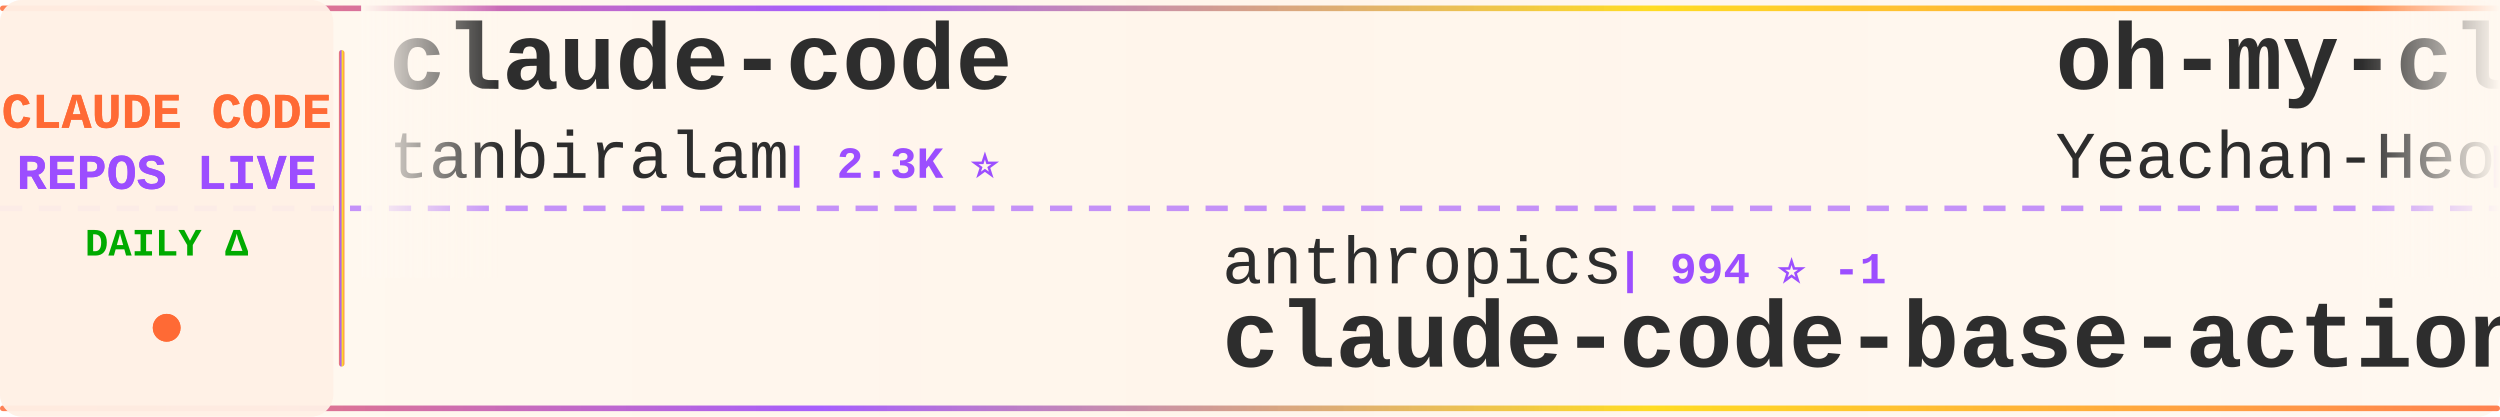
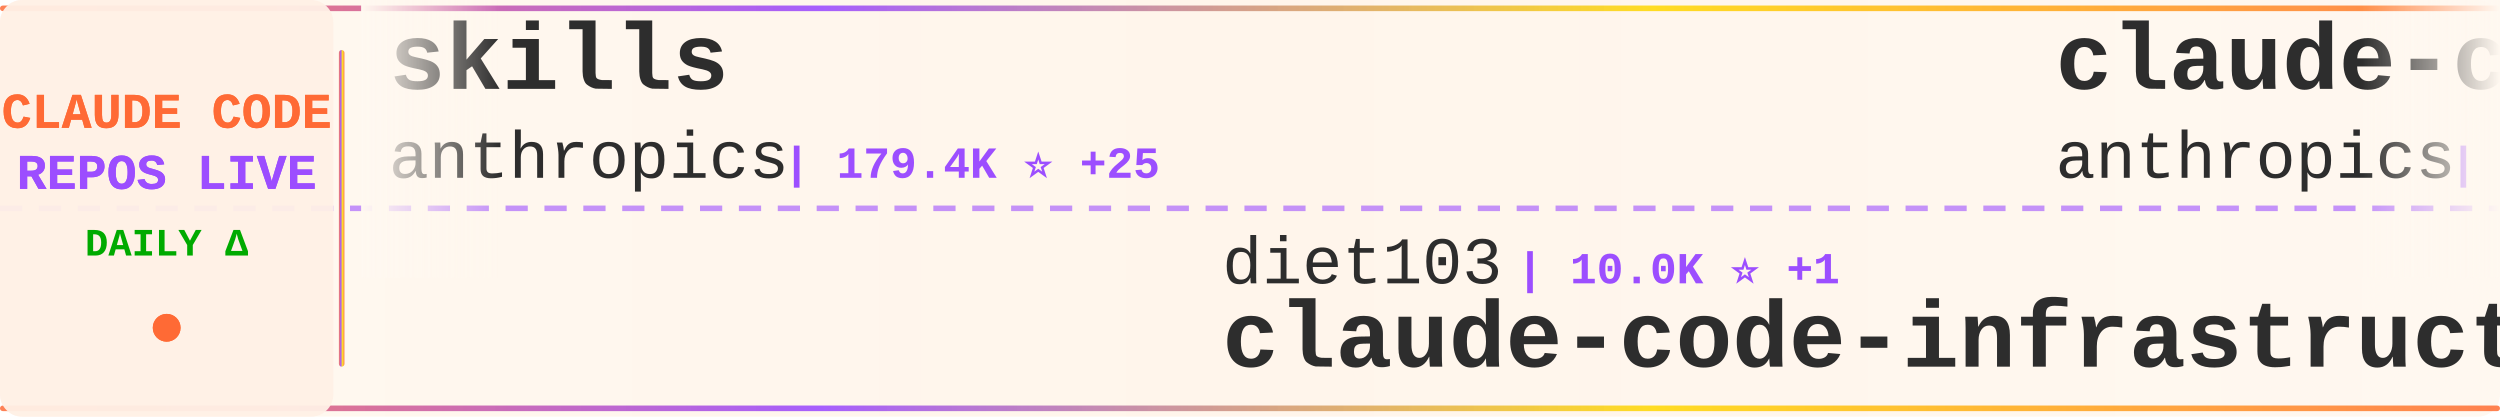
<svg xmlns="http://www.w3.org/2000/svg" width="900" height="150">
  <defs>
    <linearGradient id="tickerBg" x1="0%" y1="0%" x2="100%" y2="0%">
      <stop offset="0%" style="stop-color:#fff8f0;stop-opacity:0.98" />
      <stop offset="50%" style="stop-color:#fff5eb;stop-opacity:1" />
      <stop offset="100%" style="stop-color:#fff8f0;stop-opacity:0.98" />
    </linearGradient>
    <linearGradient id="borderGrad" x1="0%" y1="0%" x2="100%" y2="0%">
      <stop offset="0%" style="stop-color:#FF6B35;stop-opacity:0.85">
        <animate attributeName="stop-opacity" values="0.85;1;0.85" dur="2s" repeatCount="indefinite" />
      </stop>
      <stop offset="33%" style="stop-color:#9C4EFF;stop-opacity:0.9">
        <animate attributeName="stop-opacity" values="0.9;1;0.9" dur="2.2s" repeatCount="indefinite" />
      </stop>
      <stop offset="66%" style="stop-color:#FFD700;stop-opacity:0.85">
        <animate attributeName="stop-opacity" values="0.85;1;0.85" dur="1.8s" repeatCount="indefinite" />
      </stop>
      <stop offset="100%" style="stop-color:#FF6B35;stop-opacity:0.85">
        <animate attributeName="stop-opacity" values="0.85;1;0.85" dur="2s" repeatCount="indefinite" />
      </stop>
    </linearGradient>
    <filter id="textGlow">
      <feGaussianBlur stdDeviation="0.15" result="coloredBlur" />
      <feMerge>
        <feMergeNode in="coloredBlur" />
        <feMergeNode in="SourceGraphic" />
      </feMerge>
    </filter>
    <filter id="metricGlow">
      <feGaussianBlur stdDeviation="0.2" result="coloredBlur" />
      <feMerge>
        <feMergeNode in="coloredBlur" />
        <feMergeNode in="SourceGraphic" />
      </feMerge>
    </filter>
    <linearGradient id="leftFade" x1="0%" y1="0%" x2="100%" y2="0%">
      <stop offset="0%" style="stop-color:#fff8f0;stop-opacity:1" />
      <stop offset="100%" style="stop-color:#fff8f0;stop-opacity:0" />
    </linearGradient>
    <linearGradient id="rightFade" x1="0%" y1="0%" x2="100%" y2="0%">
      <stop offset="0%" style="stop-color:#fff8f0;stop-opacity:0" />
      <stop offset="100%" style="stop-color:#fff8f0;stop-opacity:1" />
    </linearGradient>
  </defs>
  <rect width="900" height="150" fill="url(#tickerBg)" rx="8" />
  <rect x="0" y="2" width="900" height="2" fill="url(#borderGrad)" rx="1" />
  <rect x="0" y="146" width="900" height="2" fill="url(#borderGrad)" rx="1" />
  <line x1="0" y1="75" x2="900" y2="75" stroke="#9C4EFF" stroke-width="2" stroke-dasharray="8 6" opacity="0.6" />
  <rect x="0" y="0" width="120" height="150" fill="#fff0e6" opacity="0.95" rx="8" />
  <text x="60" y="46" font-family="'Courier New', monospace" font-size="18" font-weight="bold" fill="#FF6B35" text-anchor="middle" filter="url(#textGlow)">
    CLAUDE CODE
  </text>
  <text x="60" y="68" font-family="'Courier New', monospace" font-size="18" font-weight="bold" fill="#9C4EFF" text-anchor="middle" filter="url(#textGlow)">
    REPOS LIVE
  </text>
  <text x="60" y="92" font-family="'Courier New', monospace" font-size="14" font-weight="bold" fill="#00aa00" text-anchor="middle">
    DAILY Δ
  </text>
  <circle cx="60" cy="118" r="5" fill="#FF6B35" filter="url(#metricGlow)">
    <animate attributeName="r" values="4;6;4" dur="1.5s" repeatCount="indefinite" />
    <animate attributeName="opacity" values="0.6;1;0.6" dur="1.5s" repeatCount="indefinite" />
  </circle>
  <rect x="122" y="18" width="2" height="114" fill="url(#borderGrad)" rx="1" />
  <clipPath id="tickerClip">
    <rect x="130" y="0" width="770" height="150" />
  </clipPath>
  <g clip-path="url(#tickerClip)">
    <g id="tickerItems">
      <animateTransform attributeName="transform" attributeType="XML" type="translate" from="0 0" to="-3000 0" dur="54s" repeatCount="indefinite" />
      <g transform="translate(0, 0)">
-         <text x="140" y="32" font-family="'Courier New', monospace" font-size="34" font-weight="bold" fill="#2d2d2d">claude-code</text>
-         <text x="140" y="64" font-family="'Courier New', monospace" font-size="24" font-weight="normal" fill="#2d2d2d" opacity="1.0">tanbiralam</text>
-         <text x="282" y="64" font-family="'Courier New', monospace" font-size="16" font-weight="bold" fill="#9C4EFF"> | 2.3K ⭐</text>
+         <text x="140" y="32" font-family="'Courier New', monospace" font-size="34" font-weight="bold" fill="#2d2d2d">skills</text>
+         <text x="140" y="64" font-family="'Courier New', monospace" font-size="24" font-weight="normal" fill="#2d2d2d" opacity="1.0">anthropics</text>
+         <text x="282" y="64" font-family="'Courier New', monospace" font-size="16" font-weight="bold" fill="#9C4EFF"> | 179.4K ⭐ +25</text>
      </g>
      <g transform="translate(300, 0)">
-         <text x="140" y="102" font-family="'Courier New', monospace" font-size="24" font-weight="normal" fill="#2d2d2d" opacity="1.0">anthropics</text>
-         <text x="282" y="102" font-family="'Courier New', monospace" font-size="16" font-weight="bold" fill="#9C4EFF"> | 994 ⭐ -1</text>
-         <text x="140" y="132" font-family="'Courier New', monospace" font-size="34" font-weight="bold" fill="#2d2d2d">claude-code-base-action</text>
+         <text x="140" y="102" font-family="'Courier New', monospace" font-size="24" font-weight="normal" fill="#2d2d2d" opacity="1.0">diet103</text>
+         <text x="246" y="102" font-family="'Courier New', monospace" font-size="16" font-weight="bold" fill="#9C4EFF"> | 10.0K ⭐ +1</text>
+         <text x="140" y="132" font-family="'Courier New', monospace" font-size="34" font-weight="bold" fill="#2d2d2d">claude-code-infrastructu...</text>
      </g>
      <g transform="translate(600, 0)">
-         <text x="140" y="32" font-family="'Courier New', monospace" font-size="34" font-weight="bold" fill="#2d2d2d">oh-my-claudecode</text>
-         <text x="140" y="64" font-family="'Courier New', monospace" font-size="24" font-weight="normal" fill="#2d2d2d" opacity="1.0">Yeachan-Heo</text>
-         <text x="294" y="64" font-family="'Courier New', monospace" font-size="16" font-weight="bold" fill="#9C4EFF"> | 39.5K ⭐ +2</text>
+         <text x="140" y="32" font-family="'Courier New', monospace" font-size="34" font-weight="bold" fill="#2d2d2d">claude-code-base-action</text>
+         <text x="140" y="64" font-family="'Courier New', monospace" font-size="24" font-weight="normal" fill="#2d2d2d" opacity="1.0">anthropics</text>
+         <text x="282" y="64" font-family="'Courier New', monospace" font-size="16" font-weight="bold" fill="#9C4EFF"> | 994 ⭐</text>
      </g>
      <g transform="translate(900, 0)">
-         <text x="140" y="102" font-family="'Courier New', monospace" font-size="24" font-weight="normal" fill="#2d2d2d" opacity="1.0">affaan-m</text>
-         <text x="258" y="102" font-family="'Courier New', monospace" font-size="16" font-weight="bold" fill="#9C4EFF"> | 271.2K ⭐ +285</text>
-         <text x="140" y="132" font-family="'Courier New', monospace" font-size="34" font-weight="bold" fill="#2d2d2d">ECC</text>
+         <text x="140" y="102" font-family="'Courier New', monospace" font-size="24" font-weight="normal" fill="#2d2d2d" opacity="1.0">zstmfhy</text>
+         <text x="246" y="102" font-family="'Courier New', monospace" font-size="16" font-weight="bold" fill="#9C4EFF"> | 188 ⭐</text>
+         <text x="140" y="132" font-family="'Courier New', monospace" font-size="34" font-weight="bold" fill="#2d2d2d">Claude-code</text>
      </g>
      <g transform="translate(1200, 0)">
-         <text x="140" y="32" font-family="'Courier New', monospace" font-size="34" font-weight="bold" fill="#2d2d2d">Claude-Code</text>
-         <text x="140" y="64" font-family="'Courier New', monospace" font-size="24" font-weight="normal" fill="#2d2d2d" opacity="1.0">OrcaWhisper</text>
-         <text x="294" y="64" font-family="'Courier New', monospace" font-size="16" font-weight="bold" fill="#9C4EFF"> | 102 ⭐</text>
+         <text x="140" y="32" font-family="'Courier New', monospace" font-size="34" font-weight="bold" fill="#2d2d2d">claude-code</text>
+         <text x="140" y="64" font-family="'Courier New', monospace" font-size="24" font-weight="normal" fill="#2d2d2d" opacity="1.0">Onewon</text>
+         <text x="234" y="64" font-family="'Courier New', monospace" font-size="16" font-weight="bold" fill="#9C4EFF"> | 182 ⭐</text>
      </g>
      <g transform="translate(1500, 0)">
-         <text x="140" y="102" font-family="'Courier New', monospace" font-size="24" font-weight="normal" fill="#2d2d2d" opacity="1.0">edmund-io</text>
-         <text x="270" y="102" font-family="'Courier New', monospace" font-size="16" font-weight="bold" fill="#9C4EFF"> | 1.5K ⭐</text>
-         <text x="140" y="132" font-family="'Courier New', monospace" font-size="34" font-weight="bold" fill="#2d2d2d">edmunds-claude-code</text>
+         <text x="140" y="102" font-family="'Courier New', monospace" font-size="24" font-weight="normal" fill="#2d2d2d" opacity="1.0">alejandrobalderas</text>
+         <text x="366" y="102" font-family="'Courier New', monospace" font-size="16" font-weight="bold" fill="#9C4EFF"> | 3.0K ⭐</text>
+         <text x="140" y="132" font-family="'Courier New', monospace" font-size="34" font-weight="bold" fill="#2d2d2d">claude-code-from-source</text>
      </g>
      <g transform="translate(1800, 0)">
-         <text x="140" y="32" font-family="'Courier New', monospace" font-size="34" font-weight="bold" fill="#2d2d2d">claude-code-workflows</text>
-         <text x="140" y="64" font-family="'Courier New', monospace" font-size="24" font-weight="normal" fill="#2d2d2d" opacity="1.0">OneRedOak</text>
-         <text x="270" y="64" font-family="'Courier New', monospace" font-size="16" font-weight="bold" fill="#9C4EFF"> | 3.9K ⭐</text>
+         <text x="140" y="32" font-family="'Courier New', monospace" font-size="34" font-weight="bold" fill="#2d2d2d">claude-code</text>
+         <text x="140" y="64" font-family="'Courier New', monospace" font-size="24" font-weight="normal" fill="#2d2d2d" opacity="1.0">jarmuine</text>
+         <text x="258" y="64" font-family="'Courier New', monospace" font-size="16" font-weight="bold" fill="#9C4EFF"> | 2.3K ⭐ +1</text>
      </g>
      <g transform="translate(2100, 0)">
-         <text x="140" y="102" font-family="'Courier New', monospace" font-size="24" font-weight="normal" fill="#2d2d2d" opacity="1.0">Piebald-AI</text>
-         <text x="282" y="102" font-family="'Courier New', monospace" font-size="16" font-weight="bold" fill="#9C4EFF"> | 12.8K ⭐ -1</text>
-         <text x="140" y="132" font-family="'Courier New', monospace" font-size="34" font-weight="bold" fill="#2d2d2d">claude-code-system-promp...</text>
+         <text x="140" y="102" font-family="'Courier New', monospace" font-size="24" font-weight="normal" fill="#2d2d2d" opacity="1.0">ykdojo</text>
+         <text x="234" y="102" font-family="'Courier New', monospace" font-size="16" font-weight="bold" fill="#9C4EFF"> | 10.2K ⭐ -1</text>
+         <text x="140" y="132" font-family="'Courier New', monospace" font-size="34" font-weight="bold" fill="#2d2d2d">claude-code-tips</text>
      </g>
      <g transform="translate(2400, 0)">
-         <text x="140" y="32" font-family="'Courier New', monospace" font-size="34" font-weight="bold" fill="#2d2d2d">awesome-claude-code</text>
-         <text x="140" y="64" font-family="'Courier New', monospace" font-size="24" font-weight="normal" fill="#2d2d2d" opacity="1.0">jqueryscript</text>
-         <text x="306" y="64" font-family="'Courier New', monospace" font-size="16" font-weight="bold" fill="#9C4EFF"> | 522 ⭐</text>
+         <text x="140" y="32" font-family="'Courier New', monospace" font-size="34" font-weight="bold" fill="#2d2d2d">claude-code</text>
+         <text x="140" y="64" font-family="'Courier New', monospace" font-size="24" font-weight="normal" fill="#2d2d2d" opacity="1.0">alex000kim</text>
+         <text x="282" y="64" font-family="'Courier New', monospace" font-size="16" font-weight="bold" fill="#9C4EFF"> | 236 ⭐</text>
      </g>
      <g transform="translate(2700, 0)">
-         <text x="140" y="102" font-family="'Courier New', monospace" font-size="24" font-weight="normal" fill="#2d2d2d" opacity="1.0">anthropics</text>
-         <text x="282" y="102" font-family="'Courier New', monospace" font-size="16" font-weight="bold" fill="#9C4EFF"> | 9.4K ⭐ +18</text>
-         <text x="140" y="132" font-family="'Courier New', monospace" font-size="34" font-weight="bold" fill="#2d2d2d">claude-code-action</text>
+         <text x="140" y="102" font-family="'Courier New', monospace" font-size="24" font-weight="normal" fill="#2d2d2d" opacity="1.0">VoltAgent</text>
+         <text x="270" y="102" font-family="'Courier New', monospace" font-size="16" font-weight="bold" fill="#9C4EFF"> | 25.5K ⭐ +4</text>
+         <text x="140" y="132" font-family="'Courier New', monospace" font-size="34" font-weight="bold" fill="#2d2d2d">awesome-claude-code-suba...</text>
      </g>
      <g transform="translate(3000, 0)">
-         <text x="140" y="32" font-family="'Courier New', monospace" font-size="34" font-weight="bold" fill="#2d2d2d">claude-code</text>
-         <text x="140" y="64" font-family="'Courier New', monospace" font-size="24" font-weight="normal" fill="#2d2d2d" opacity="1.0">tanbiralam</text>
-         <text x="282" y="64" font-family="'Courier New', monospace" font-size="16" font-weight="bold" fill="#9C4EFF"> | 2.3K ⭐</text>
+         <text x="140" y="32" font-family="'Courier New', monospace" font-size="34" font-weight="bold" fill="#2d2d2d">skills</text>
+         <text x="140" y="64" font-family="'Courier New', monospace" font-size="24" font-weight="normal" fill="#2d2d2d" opacity="1.0">anthropics</text>
+         <text x="282" y="64" font-family="'Courier New', monospace" font-size="16" font-weight="bold" fill="#9C4EFF"> | 179.4K ⭐ +25</text>
      </g>
      <g transform="translate(3300, 0)">
-         <text x="140" y="102" font-family="'Courier New', monospace" font-size="24" font-weight="normal" fill="#2d2d2d" opacity="1.0">anthropics</text>
-         <text x="282" y="102" font-family="'Courier New', monospace" font-size="16" font-weight="bold" fill="#9C4EFF"> | 994 ⭐ -1</text>
-         <text x="140" y="132" font-family="'Courier New', monospace" font-size="34" font-weight="bold" fill="#2d2d2d">claude-code-base-action</text>
+         <text x="140" y="102" font-family="'Courier New', monospace" font-size="24" font-weight="normal" fill="#2d2d2d" opacity="1.0">diet103</text>
+         <text x="246" y="102" font-family="'Courier New', monospace" font-size="16" font-weight="bold" fill="#9C4EFF"> | 10.0K ⭐ +1</text>
+         <text x="140" y="132" font-family="'Courier New', monospace" font-size="34" font-weight="bold" fill="#2d2d2d">claude-code-infrastructu...</text>
      </g>
      <g transform="translate(3600, 0)">
-         <text x="140" y="32" font-family="'Courier New', monospace" font-size="34" font-weight="bold" fill="#2d2d2d">oh-my-claudecode</text>
-         <text x="140" y="64" font-family="'Courier New', monospace" font-size="24" font-weight="normal" fill="#2d2d2d" opacity="1.0">Yeachan-Heo</text>
-         <text x="294" y="64" font-family="'Courier New', monospace" font-size="16" font-weight="bold" fill="#9C4EFF"> | 39.5K ⭐ +2</text>
+         <text x="140" y="32" font-family="'Courier New', monospace" font-size="34" font-weight="bold" fill="#2d2d2d">claude-code-base-action</text>
+         <text x="140" y="64" font-family="'Courier New', monospace" font-size="24" font-weight="normal" fill="#2d2d2d" opacity="1.0">anthropics</text>
+         <text x="282" y="64" font-family="'Courier New', monospace" font-size="16" font-weight="bold" fill="#9C4EFF"> | 994 ⭐</text>
      </g>
      <g transform="translate(3900, 0)">
-         <text x="140" y="102" font-family="'Courier New', monospace" font-size="24" font-weight="normal" fill="#2d2d2d" opacity="1.0">affaan-m</text>
-         <text x="258" y="102" font-family="'Courier New', monospace" font-size="16" font-weight="bold" fill="#9C4EFF"> | 271.2K ⭐ +285</text>
-         <text x="140" y="132" font-family="'Courier New', monospace" font-size="34" font-weight="bold" fill="#2d2d2d">ECC</text>
+         <text x="140" y="102" font-family="'Courier New', monospace" font-size="24" font-weight="normal" fill="#2d2d2d" opacity="1.0">zstmfhy</text>
+         <text x="246" y="102" font-family="'Courier New', monospace" font-size="16" font-weight="bold" fill="#9C4EFF"> | 188 ⭐</text>
+         <text x="140" y="132" font-family="'Courier New', monospace" font-size="34" font-weight="bold" fill="#2d2d2d">Claude-code</text>
      </g>
    </g>
  </g>
  <rect x="130" y="0" width="50" height="100" fill="url(#leftFade)" />
  <rect x="850" y="0" width="50" height="100" fill="url(#rightFade)" />
</svg>
